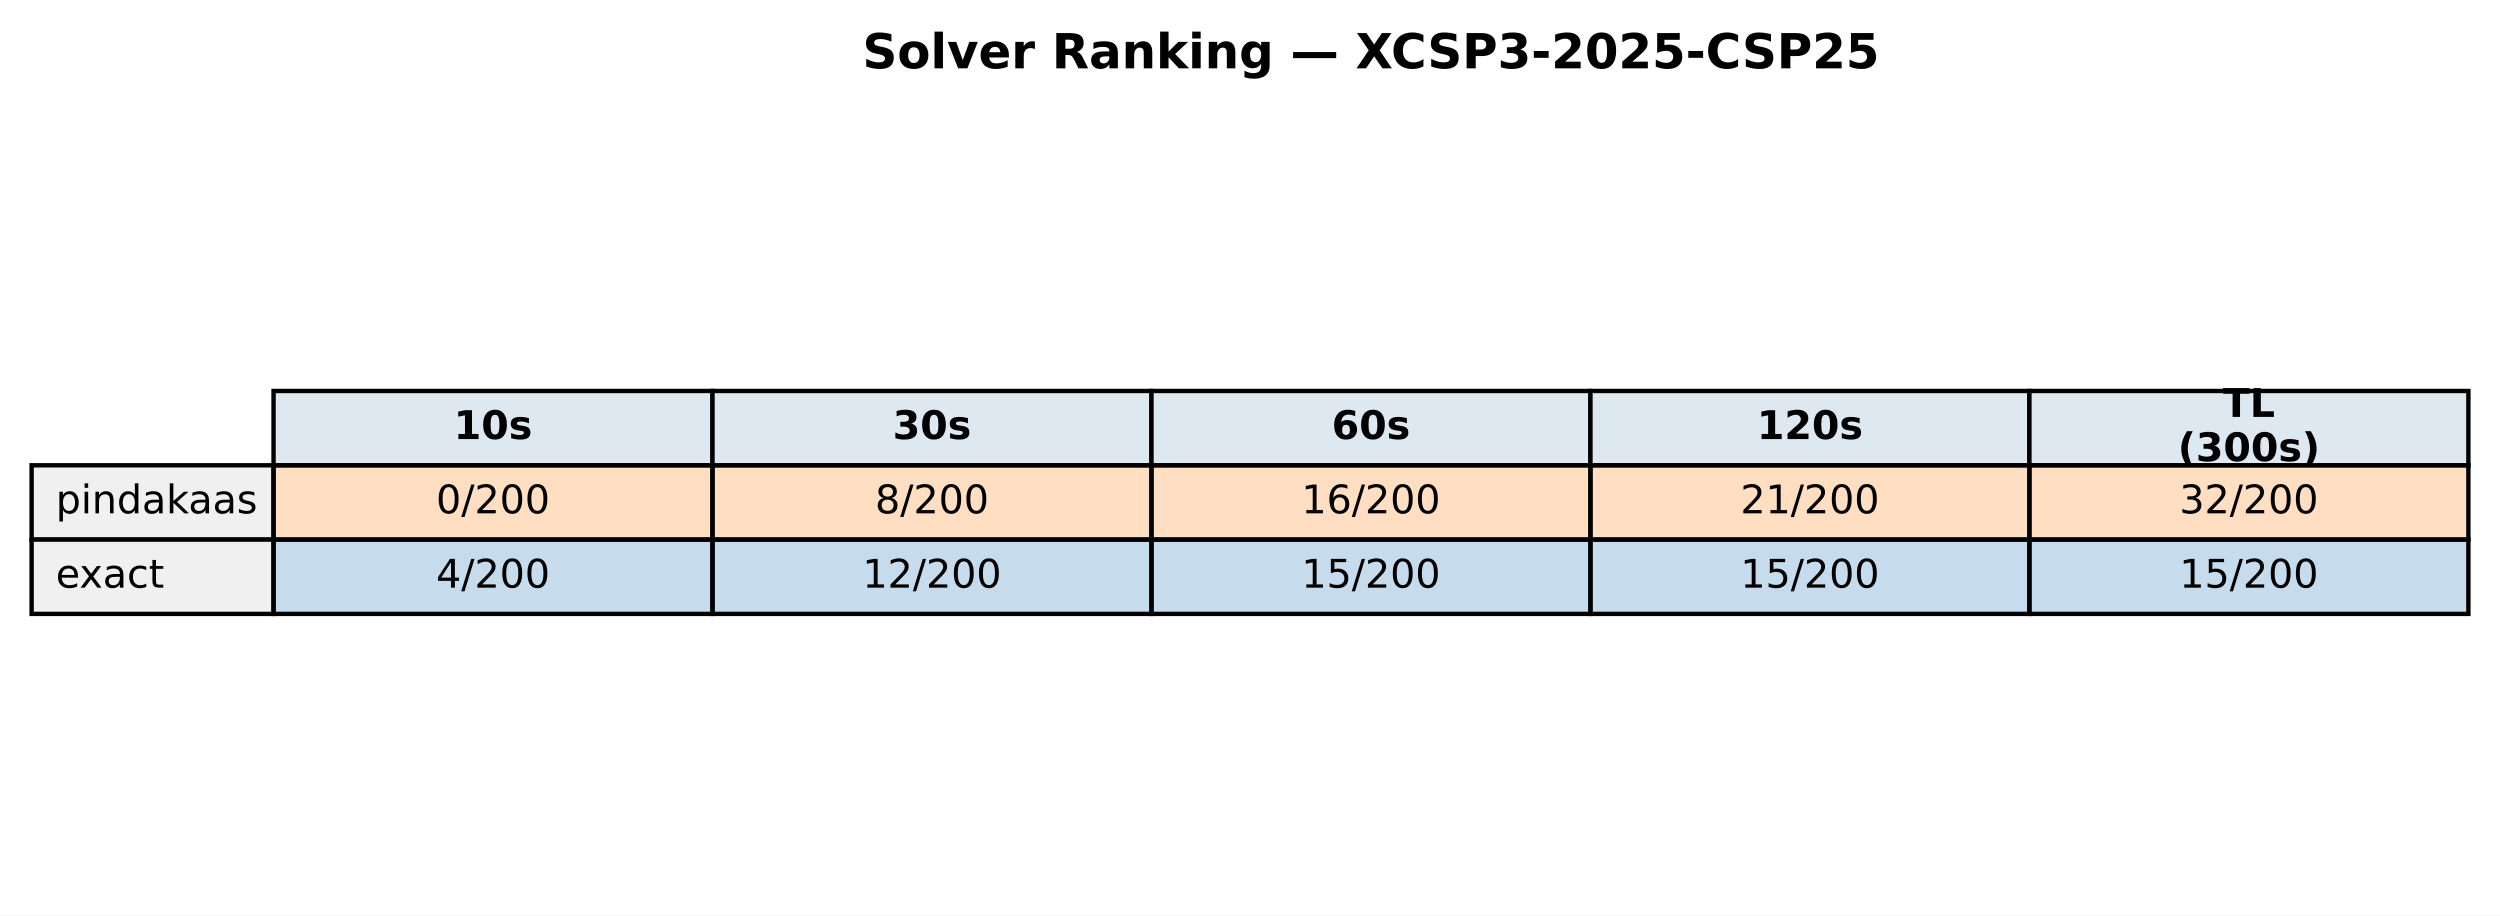
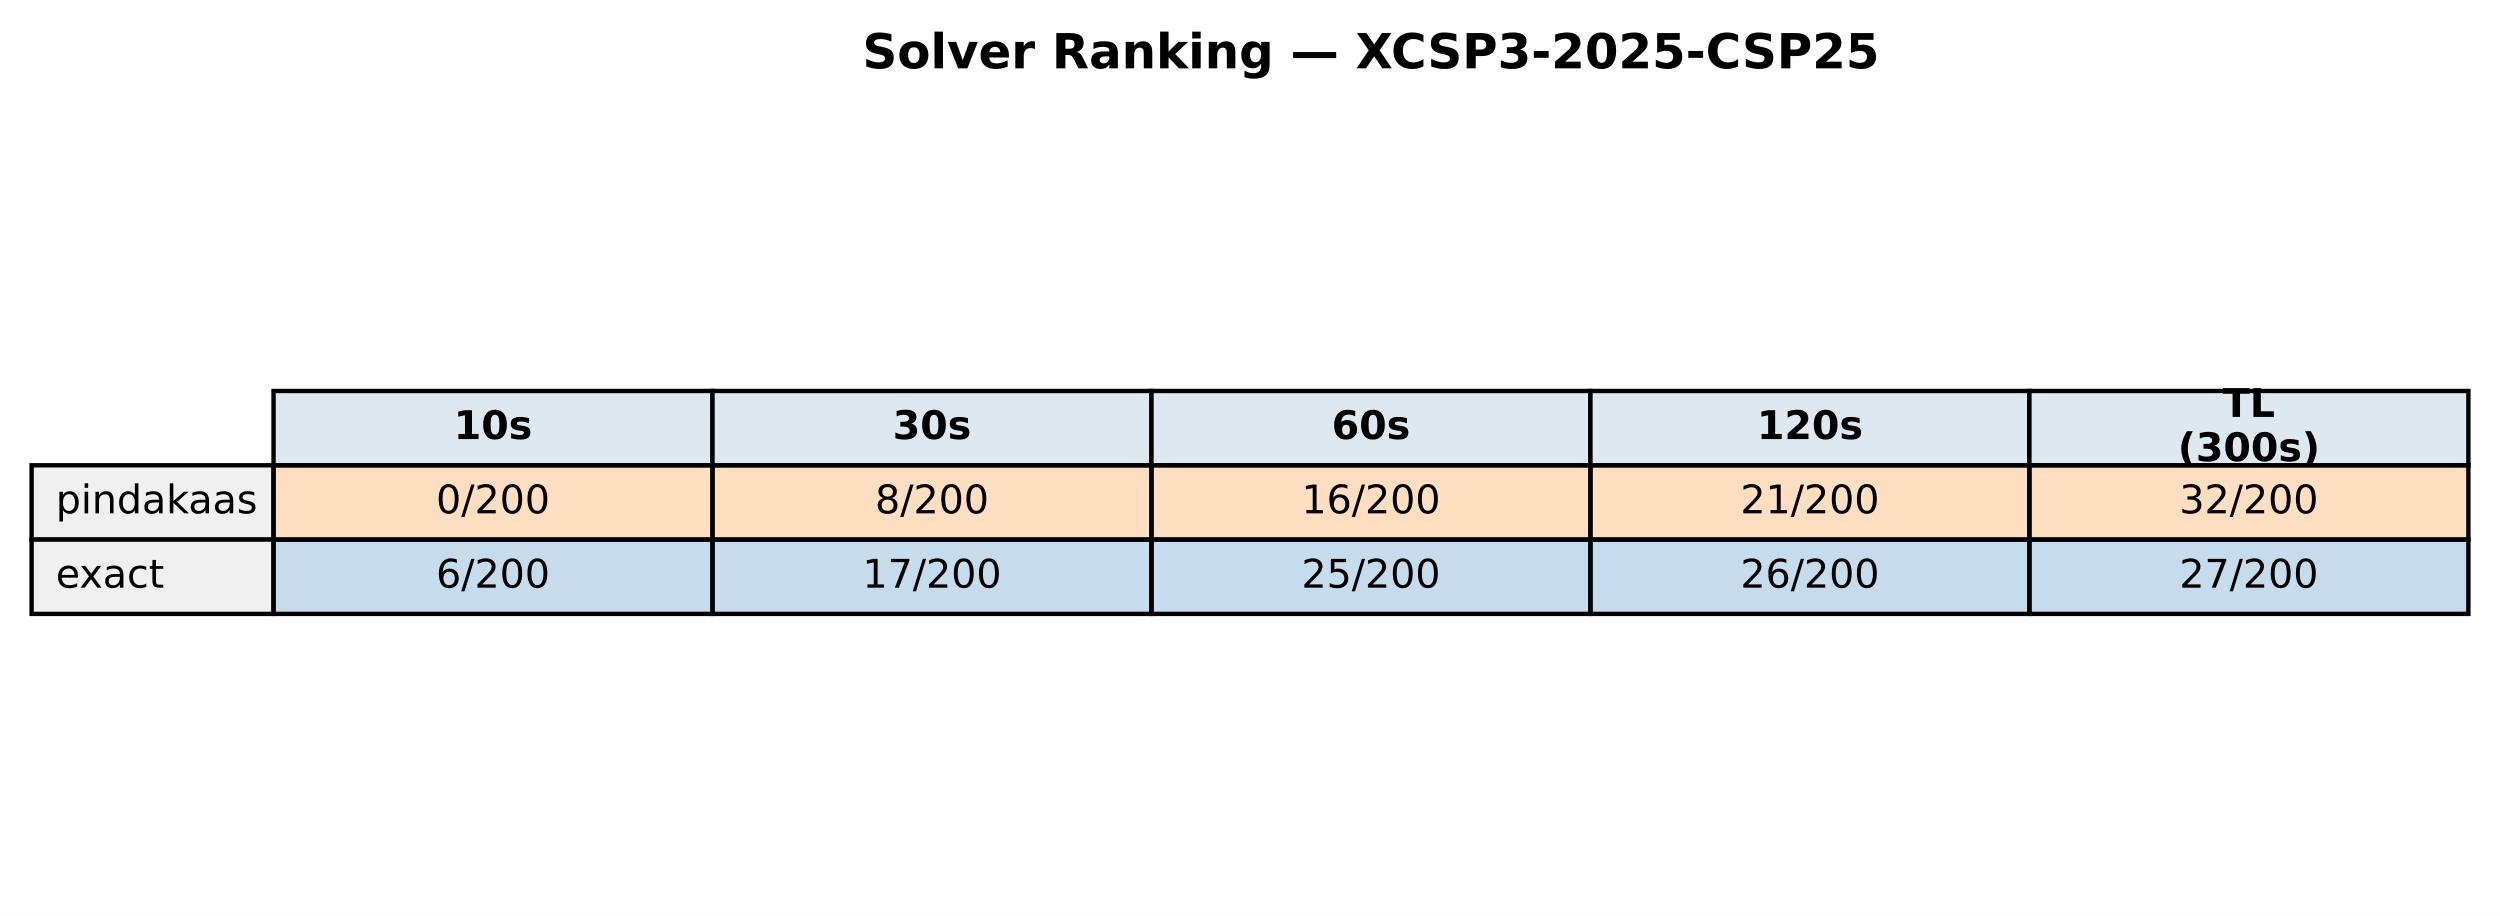
<svg xmlns="http://www.w3.org/2000/svg" xmlns:xlink="http://www.w3.org/1999/xlink" width="569.414pt" height="208.518pt" viewBox="0 0 569.414 208.518" version="1.1">
  <defs>
    <style type="text/css">*{stroke-linejoin: round; stroke-linecap: butt}</style>
  </defs>
  <g id="figure_1">
    <g id="patch_1">
      <path d="M 0 208.518  L 569.414 208.518  L 569.414 0  L 0 0  z " style="fill: #ffffff" />
    </g>
    <g id="axes_1">
      <g id="table_1">
        <g id="patch_2">
          <path d="M 62.304 105.976  L 162.286 105.976  L 162.286 89.051  L 62.304 89.051  z " style="fill: #dde8f0; stroke: #000000; stroke-linejoin: miter" />
        </g>
        <g id="text_1">
          <g transform="translate(103.3544 99.99704) scale(0.09 -0.09)">
            <defs>
              <path id="DejaVuSans-Bold-31" d="M 750 831  L 1813 831  L 1813 3847  L 722 3622  L 722 4441  L 1806 4666  L 2950 4666  L 2950 831  L 4013 831  L 4013 0  L 750 0  L 750 831  z " transform="scale(0.015625)" />
              <path id="DejaVuSans-Bold-30" d="M 2944 2338  Q 2944 3213 2780 3570  Q 2616 3928 2228 3928  Q 1841 3928 1675 3570  Q 1509 3213 1509 2338  Q 1509 1453 1675 1090  Q 1841 728 2228 728  Q 2613 728 2778 1090  Q 2944 1453 2944 2338  z M 4147 2328  Q 4147 1169 3647 539  Q 3147 -91 2228 -91  Q 1306 -91 806 539  Q 306 1169 306 2328  Q 306 3491 806 4120  Q 1306 4750 2228 4750  Q 3147 4750 3647 4120  Q 4147 3491 4147 2328  z " transform="scale(0.015625)" />
              <path id="DejaVuSans-Bold-73" d="M 3272 3391  L 3272 2541  Q 2913 2691 2578 2766  Q 2244 2841 1947 2841  Q 1628 2841 1473 2761  Q 1319 2681 1319 2516  Q 1319 2381 1436 2309  Q 1553 2238 1856 2203  L 2053 2175  Q 2913 2066 3209 1816  Q 3506 1566 3506 1031  Q 3506 472 3093 190  Q 2681 -91 1863 -91  Q 1516 -91 1145 -36  Q 775 19 384 128  L 384 978  Q 719 816 1070 734  Q 1422 653 1784 653  Q 2113 653 2278 743  Q 2444 834 2444 1013  Q 2444 1163 2330 1236  Q 2216 1309 1875 1350  L 1678 1375  Q 931 1469 631 1722  Q 331 1975 331 2491  Q 331 3047 712 3315  Q 1094 3584 1881 3584  Q 2191 3584 2531 3537  Q 2872 3491 3272 3391  z " transform="scale(0.015625)" />
            </defs>
            <use xlink:href="#DejaVuSans-Bold-31" />
            <use xlink:href="#DejaVuSans-Bold-30" transform="translate(69.58008 0)" />
            <use xlink:href="#DejaVuSans-Bold-73" transform="translate(139.1602 0)" />
          </g>
        </g>
        <g id="patch_3">
          <path d="M 162.286 105.976  L 262.268 105.976  L 262.268 89.051  L 162.286 89.051  z " style="fill: #dde8f0; stroke: #000000; stroke-linejoin: miter" />
        </g>
        <g id="text_2">
          <g transform="translate(203.3365 99.99704) scale(0.09 -0.09)">
            <defs>
              <path id="DejaVuSans-Bold-33" d="M 2981 2516  Q 3453 2394 3698 2092  Q 3944 1791 3944 1325  Q 3944 631 3412 270  Q 2881 -91 1863 -91  Q 1503 -91 1142 -33  Q 781 25 428 141  L 428 1069  Q 766 900 1098 814  Q 1431 728 1753 728  Q 2231 728 2486 893  Q 2741 1059 2741 1369  Q 2741 1688 2480 1852  Q 2219 2016 1709 2016  L 1228 2016  L 1228 2791  L 1734 2791  Q 2188 2791 2409 2933  Q 2631 3075 2631 3366  Q 2631 3634 2415 3781  Q 2200 3928 1806 3928  Q 1516 3928 1219 3862  Q 922 3797 628 3669  L 628 4550  Q 984 4650 1334 4700  Q 1684 4750 2022 4750  Q 2931 4750 3382 4451  Q 3834 4153 3834 3553  Q 3834 3144 3618 2883  Q 3403 2622 2981 2516  z " transform="scale(0.015625)" />
            </defs>
            <use xlink:href="#DejaVuSans-Bold-33" />
            <use xlink:href="#DejaVuSans-Bold-30" transform="translate(69.58008 0)" />
            <use xlink:href="#DejaVuSans-Bold-73" transform="translate(139.1602 0)" />
          </g>
        </g>
        <g id="patch_4">
          <path d="M 262.268 105.976  L 362.25 105.976  L 362.25 89.051  L 262.268 89.051  z " style="fill: #dde8f0; stroke: #000000; stroke-linejoin: miter" />
        </g>
        <g id="text_3">
          <g transform="translate(303.3186 99.99704) scale(0.09 -0.09)">
            <defs>
              <path id="DejaVuSans-Bold-36" d="M 2316 2303  Q 2000 2303 1842 2098  Q 1684 1894 1684 1484  Q 1684 1075 1842 870  Q 2000 666 2316 666  Q 2634 666 2792 870  Q 2950 1075 2950 1484  Q 2950 1894 2792 2098  Q 2634 2303 2316 2303  z M 3803 4544  L 3803 3681  Q 3506 3822 3243 3889  Q 2981 3956 2731 3956  Q 2194 3956 1894 3657  Q 1594 3359 1544 2772  Q 1750 2925 1990 3001  Q 2231 3078 2516 3078  Q 3231 3078 3670 2659  Q 4109 2241 4109 1563  Q 4109 813 3618 361  Q 3128 -91 2303 -91  Q 1394 -91 895 523  Q 397 1138 397 2266  Q 397 3422 980 4083  Q 1563 4744 2578 4744  Q 2900 4744 3203 4694  Q 3506 4644 3803 4544  z " transform="scale(0.015625)" />
            </defs>
            <use xlink:href="#DejaVuSans-Bold-36" />
            <use xlink:href="#DejaVuSans-Bold-30" transform="translate(69.58008 0)" />
            <use xlink:href="#DejaVuSans-Bold-73" transform="translate(139.1602 0)" />
          </g>
        </g>
        <g id="patch_5">
          <path d="M 362.25 105.976  L 462.232 105.976  L 462.232 89.051  L 362.25 89.051  z " style="fill: #dde8f0; stroke: #000000; stroke-linejoin: miter" />
        </g>
        <g id="text_4">
          <g transform="translate(400.1697 99.99704) scale(0.09 -0.09)">
            <defs>
              <path id="DejaVuSans-Bold-32" d="M 1844 884  L 3897 884  L 3897 0  L 506 0  L 506 884  L 2209 2388  Q 2438 2594 2547 2791  Q 2656 2988 2656 3200  Q 2656 3528 2436 3728  Q 2216 3928 1850 3928  Q 1569 3928 1234 3808  Q 900 3688 519 3450  L 519 4475  Q 925 4609 1322 4679  Q 1719 4750 2100 4750  Q 2938 4750 3402 4381  Q 3866 4013 3866 3353  Q 3866 2972 3669 2642  Q 3472 2313 2841 1759  L 1844 884  z " transform="scale(0.015625)" />
            </defs>
            <use xlink:href="#DejaVuSans-Bold-31" />
            <use xlink:href="#DejaVuSans-Bold-32" transform="translate(69.58008 0)" />
            <use xlink:href="#DejaVuSans-Bold-30" transform="translate(139.1602 0)" />
            <use xlink:href="#DejaVuSans-Bold-73" transform="translate(208.7402 0)" />
          </g>
        </g>
        <g id="patch_6">
          <path d="M 462.232 105.976  L 562.214 105.976  L 562.214 89.051  L 462.232 89.051  z " style="fill: #dde8f0; stroke: #000000; stroke-linejoin: miter" />
        </g>
        <g id="text_5">
          <g transform="translate(506.2858 94.95803) scale(0.09 -0.09)">
            <defs>
              <path id="DejaVuSans-Bold-54" d="M 31 4666  L 4331 4666  L 4331 3756  L 2784 3756  L 2784 0  L 1581 0  L 1581 3756  L 31 3756  L 31 4666  z " transform="scale(0.015625)" />
              <path id="DejaVuSans-Bold-4c" d="M 588 4666  L 1791 4666  L 1791 909  L 3903 909  L 3903 0  L 588 0  L 588 4666  z " transform="scale(0.015625)" />
            </defs>
            <use xlink:href="#DejaVuSans-Bold-54" />
            <use xlink:href="#DejaVuSans-Bold-4c" transform="translate(68.21289 0)" />
          </g>
          <g transform="translate(496.0385 105.0361) scale(0.09 -0.09)">
            <defs>
              <path id="DejaVuSans-Bold-28" d="M 2413 -844  L 1484 -844  Q 1006 -72 778 623  Q 550 1319 550 2003  Q 550 2688 779 3389  Q 1009 4091 1484 4856  L 2413 4856  Q 2013 4116 1813 3408  Q 1613 2700 1613 2009  Q 1613 1319 1811 609  Q 2009 -100 2413 -844  z " transform="scale(0.015625)" />
              <path id="DejaVuSans-Bold-29" d="M 513 -844  Q 913 -100 1113 609  Q 1313 1319 1313 2009  Q 1313 2700 1113 3408  Q 913 4116 513 4856  L 1441 4856  Q 1916 4091 2145 3389  Q 2375 2688 2375 2003  Q 2375 1319 2147 623  Q 1919 -72 1441 -844  L 513 -844  z " transform="scale(0.015625)" />
            </defs>
            <use xlink:href="#DejaVuSans-Bold-28" />
            <use xlink:href="#DejaVuSans-Bold-33" transform="translate(45.70312 0)" />
            <use xlink:href="#DejaVuSans-Bold-30" transform="translate(115.2832 0)" />
            <use xlink:href="#DejaVuSans-Bold-30" transform="translate(184.8633 0)" />
            <use xlink:href="#DejaVuSans-Bold-73" transform="translate(254.4434 0)" />
            <use xlink:href="#DejaVuSans-Bold-29" transform="translate(313.9648 0)" />
          </g>
        </g>
        <g id="patch_7">
          <path d="M 7.2 122.901  L 62.304 122.901  L 62.304 105.976  L 7.2 105.976  z " style="fill: #f0f0f0; stroke: #000000; stroke-linejoin: miter" />
        </g>
        <g id="text_6">
          <g transform="translate(12.71036 116.9217) scale(0.09 -0.09)">
            <defs>
              <path id="DejaVuSans-70" d="M 1159 525  L 1159 -1331  L 581 -1331  L 581 3500  L 1159 3500  L 1159 2969  Q 1341 3281 1617 3432  Q 1894 3584 2278 3584  Q 2916 3584 3314 3078  Q 3713 2572 3713 1747  Q 3713 922 3314 415  Q 2916 -91 2278 -91  Q 1894 -91 1617 61  Q 1341 213 1159 525  z M 3116 1747  Q 3116 2381 2855 2742  Q 2594 3103 2138 3103  Q 1681 3103 1420 2742  Q 1159 2381 1159 1747  Q 1159 1113 1420 752  Q 1681 391 2138 391  Q 2594 391 2855 752  Q 3116 1113 3116 1747  z " transform="scale(0.015625)" />
              <path id="DejaVuSans-69" d="M 603 3500  L 1178 3500  L 1178 0  L 603 0  L 603 3500  z M 603 4863  L 1178 4863  L 1178 4134  L 603 4134  L 603 4863  z " transform="scale(0.015625)" />
              <path id="DejaVuSans-6e" d="M 3513 2113  L 3513 0  L 2938 0  L 2938 2094  Q 2938 2591 2744 2837  Q 2550 3084 2163 3084  Q 1697 3084 1428 2787  Q 1159 2491 1159 1978  L 1159 0  L 581 0  L 581 3500  L 1159 3500  L 1159 2956  Q 1366 3272 1645 3428  Q 1925 3584 2291 3584  Q 2894 3584 3203 3211  Q 3513 2838 3513 2113  z " transform="scale(0.015625)" />
              <path id="DejaVuSans-64" d="M 2906 2969  L 2906 4863  L 3481 4863  L 3481 0  L 2906 0  L 2906 525  Q 2725 213 2448 61  Q 2172 -91 1784 -91  Q 1150 -91 751 415  Q 353 922 353 1747  Q 353 2572 751 3078  Q 1150 3584 1784 3584  Q 2172 3584 2448 3432  Q 2725 3281 2906 2969  z M 947 1747  Q 947 1113 1208 752  Q 1469 391 1925 391  Q 2381 391 2643 752  Q 2906 1113 2906 1747  Q 2906 2381 2643 2742  Q 2381 3103 1925 3103  Q 1469 3103 1208 2742  Q 947 2381 947 1747  z " transform="scale(0.015625)" />
              <path id="DejaVuSans-61" d="M 2194 1759  Q 1497 1759 1228 1600  Q 959 1441 959 1056  Q 959 750 1161 570  Q 1363 391 1709 391  Q 2188 391 2477 730  Q 2766 1069 2766 1631  L 2766 1759  L 2194 1759  z M 3341 1997  L 3341 0  L 2766 0  L 2766 531  Q 2569 213 2275 61  Q 1981 -91 1556 -91  Q 1019 -91 701 211  Q 384 513 384 1019  Q 384 1609 779 1909  Q 1175 2209 1959 2209  L 2766 2209  L 2766 2266  Q 2766 2663 2505 2880  Q 2244 3097 1772 3097  Q 1472 3097 1187 3025  Q 903 2953 641 2809  L 641 3341  Q 956 3463 1253 3523  Q 1550 3584 1831 3584  Q 2591 3584 2966 3190  Q 3341 2797 3341 1997  z " transform="scale(0.015625)" />
              <path id="DejaVuSans-6b" d="M 581 4863  L 1159 4863  L 1159 1991  L 2875 3500  L 3609 3500  L 1753 1863  L 3688 0  L 2938 0  L 1159 1709  L 1159 0  L 581 0  L 581 4863  z " transform="scale(0.015625)" />
              <path id="DejaVuSans-73" d="M 2834 3397  L 2834 2853  Q 2591 2978 2328 3040  Q 2066 3103 1784 3103  Q 1356 3103 1142 2972  Q 928 2841 928 2578  Q 928 2378 1081 2264  Q 1234 2150 1697 2047  L 1894 2003  Q 2506 1872 2764 1633  Q 3022 1394 3022 966  Q 3022 478 2636 193  Q 2250 -91 1575 -91  Q 1294 -91 989 -36  Q 684 19 347 128  L 347 722  Q 666 556 975 473  Q 1284 391 1588 391  Q 1994 391 2212 530  Q 2431 669 2431 922  Q 2431 1156 2273 1281  Q 2116 1406 1581 1522  L 1381 1569  Q 847 1681 609 1914  Q 372 2147 372 2553  Q 372 3047 722 3315  Q 1072 3584 1716 3584  Q 2034 3584 2315 3537  Q 2597 3491 2834 3397  z " transform="scale(0.015625)" />
            </defs>
            <use xlink:href="#DejaVuSans-70" />
            <use xlink:href="#DejaVuSans-69" transform="translate(63.47656 0)" />
            <use xlink:href="#DejaVuSans-6e" transform="translate(91.25977 0)" />
            <use xlink:href="#DejaVuSans-64" transform="translate(154.6387 0)" />
            <use xlink:href="#DejaVuSans-61" transform="translate(218.1152 0)" />
            <use xlink:href="#DejaVuSans-6b" transform="translate(279.3945 0)" />
            <use xlink:href="#DejaVuSans-61" transform="translate(335.5547 0)" />
            <use xlink:href="#DejaVuSans-61" transform="translate(396.834 0)" />
            <use xlink:href="#DejaVuSans-73" transform="translate(458.1133 0)" />
          </g>
        </g>
        <g id="patch_8">
          <path d="M 62.304 122.901  L 162.286 122.901  L 162.286 105.976  L 62.304 105.976  z " style="fill: #ff7f0e; fill-opacity: 0.25; stroke: #000000; stroke-linejoin: miter" />
        </g>
        <g id="text_7">
          <g transform="translate(99.32623 116.9217) scale(0.09 -0.09)">
            <defs>
              <path id="DejaVuSans-30" d="M 2034 4250  Q 1547 4250 1301 3770  Q 1056 3291 1056 2328  Q 1056 1369 1301 889  Q 1547 409 2034 409  Q 2525 409 2770 889  Q 3016 1369 3016 2328  Q 3016 3291 2770 3770  Q 2525 4250 2034 4250  z M 2034 4750  Q 2819 4750 3233 4129  Q 3647 3509 3647 2328  Q 3647 1150 3233 529  Q 2819 -91 2034 -91  Q 1250 -91 836 529  Q 422 1150 422 2328  Q 422 3509 836 4129  Q 1250 4750 2034 4750  z " transform="scale(0.015625)" />
              <path id="DejaVuSans-2f" d="M 1625 4666  L 2156 4666  L 531 -594  L 0 -594  L 1625 4666  z " transform="scale(0.015625)" />
              <path id="DejaVuSans-32" d="M 1228 531  L 3431 531  L 3431 0  L 469 0  L 469 531  Q 828 903 1448 1529  Q 2069 2156 2228 2338  Q 2531 2678 2651 2914  Q 2772 3150 2772 3378  Q 2772 3750 2511 3984  Q 2250 4219 1831 4219  Q 1534 4219 1204 4116  Q 875 4013 500 3803  L 500 4441  Q 881 4594 1212 4672  Q 1544 4750 1819 4750  Q 2544 4750 2975 4387  Q 3406 4025 3406 3419  Q 3406 3131 3298 2873  Q 3191 2616 2906 2266  Q 2828 2175 2409 1742  Q 1991 1309 1228 531  z " transform="scale(0.015625)" />
            </defs>
            <use xlink:href="#DejaVuSans-30" />
            <use xlink:href="#DejaVuSans-2f" transform="translate(63.62305 0)" />
            <use xlink:href="#DejaVuSans-32" transform="translate(97.31445 0)" />
            <use xlink:href="#DejaVuSans-30" transform="translate(160.9375 0)" />
            <use xlink:href="#DejaVuSans-30" transform="translate(224.5605 0)" />
          </g>
        </g>
        <g id="patch_9">
          <path d="M 162.286 122.901  L 262.268 122.901  L 262.268 105.976  L 162.286 105.976  z " style="fill: #ff7f0e; fill-opacity: 0.25; stroke: #000000; stroke-linejoin: miter" />
        </g>
        <g id="text_8">
          <g transform="translate(199.3083 116.9217) scale(0.09 -0.09)">
            <defs>
              <path id="DejaVuSans-38" d="M 2034 2216  Q 1584 2216 1326 1975  Q 1069 1734 1069 1313  Q 1069 891 1326 650  Q 1584 409 2034 409  Q 2484 409 2743 651  Q 3003 894 3003 1313  Q 3003 1734 2745 1975  Q 2488 2216 2034 2216  z M 1403 2484  Q 997 2584 770 2862  Q 544 3141 544 3541  Q 544 4100 942 4425  Q 1341 4750 2034 4750  Q 2731 4750 3128 4425  Q 3525 4100 3525 3541  Q 3525 3141 3298 2862  Q 3072 2584 2669 2484  Q 3125 2378 3379 2068  Q 3634 1759 3634 1313  Q 3634 634 3220 271  Q 2806 -91 2034 -91  Q 1263 -91 848 271  Q 434 634 434 1313  Q 434 1759 690 2068  Q 947 2378 1403 2484  z M 1172 3481  Q 1172 3119 1398 2916  Q 1625 2713 2034 2713  Q 2441 2713 2670 2916  Q 2900 3119 2900 3481  Q 2900 3844 2670 4047  Q 2441 4250 2034 4250  Q 1625 4250 1398 4047  Q 1172 3844 1172 3481  z " transform="scale(0.015625)" />
            </defs>
            <use xlink:href="#DejaVuSans-38" />
            <use xlink:href="#DejaVuSans-2f" transform="translate(63.62305 0)" />
            <use xlink:href="#DejaVuSans-32" transform="translate(97.31445 0)" />
            <use xlink:href="#DejaVuSans-30" transform="translate(160.9375 0)" />
            <use xlink:href="#DejaVuSans-30" transform="translate(224.5605 0)" />
          </g>
        </g>
        <g id="patch_10">
          <path d="M 262.268 122.901  L 362.25 122.901  L 362.25 105.976  L 262.268 105.976  z " style="fill: #ff7f0e; fill-opacity: 0.25; stroke: #000000; stroke-linejoin: miter" />
        </g>
        <g id="text_9">
          <g transform="translate(296.4273 116.9217) scale(0.09 -0.09)">
            <defs>
              <path id="DejaVuSans-31" d="M 794 531  L 1825 531  L 1825 4091  L 703 3866  L 703 4441  L 1819 4666  L 2450 4666  L 2450 531  L 3481 531  L 3481 0  L 794 0  L 794 531  z " transform="scale(0.015625)" />
              <path id="DejaVuSans-36" d="M 2113 2584  Q 1688 2584 1439 2293  Q 1191 2003 1191 1497  Q 1191 994 1439 701  Q 1688 409 2113 409  Q 2538 409 2786 701  Q 3034 994 3034 1497  Q 3034 2003 2786 2293  Q 2538 2584 2113 2584  z M 3366 4563  L 3366 3988  Q 3128 4100 2886 4159  Q 2644 4219 2406 4219  Q 1781 4219 1451 3797  Q 1122 3375 1075 2522  Q 1259 2794 1537 2939  Q 1816 3084 2150 3084  Q 2853 3084 3261 2657  Q 3669 2231 3669 1497  Q 3669 778 3244 343  Q 2819 -91 2113 -91  Q 1303 -91 875 529  Q 447 1150 447 2328  Q 447 3434 972 4092  Q 1497 4750 2381 4750  Q 2619 4750 2861 4703  Q 3103 4656 3366 4563  z " transform="scale(0.015625)" />
            </defs>
            <use xlink:href="#DejaVuSans-31" />
            <use xlink:href="#DejaVuSans-36" transform="translate(63.62305 0)" />
            <use xlink:href="#DejaVuSans-2f" transform="translate(127.2461 0)" />
            <use xlink:href="#DejaVuSans-32" transform="translate(160.9375 0)" />
            <use xlink:href="#DejaVuSans-30" transform="translate(224.5605 0)" />
            <use xlink:href="#DejaVuSans-30" transform="translate(288.1836 0)" />
          </g>
        </g>
        <g id="patch_11">
          <path d="M 362.25 122.901  L 462.232 122.901  L 462.232 105.976  L 362.25 105.976  z " style="fill: #ff7f0e; fill-opacity: 0.25; stroke: #000000; stroke-linejoin: miter" />
        </g>
        <g id="text_10">
          <g transform="translate(396.4093 116.9217) scale(0.09 -0.09)">
            <use xlink:href="#DejaVuSans-32" />
            <use xlink:href="#DejaVuSans-31" transform="translate(63.62305 0)" />
            <use xlink:href="#DejaVuSans-2f" transform="translate(127.2461 0)" />
            <use xlink:href="#DejaVuSans-32" transform="translate(160.9375 0)" />
            <use xlink:href="#DejaVuSans-30" transform="translate(224.5605 0)" />
            <use xlink:href="#DejaVuSans-30" transform="translate(288.1836 0)" />
          </g>
        </g>
        <g id="patch_12">
          <path d="M 462.232 122.901  L 562.214 122.901  L 562.214 105.976  L 462.232 105.976  z " style="fill: #ff7f0e; fill-opacity: 0.25; stroke: #000000; stroke-linejoin: miter" />
        </g>
        <g id="text_11">
          <g transform="translate(496.3914 116.9217) scale(0.09 -0.09)">
            <defs>
              <path id="DejaVuSans-33" d="M 2597 2516  Q 3050 2419 3304 2112  Q 3559 1806 3559 1356  Q 3559 666 3084 287  Q 2609 -91 1734 -91  Q 1441 -91 1130 -33  Q 819 25 488 141  L 488 750  Q 750 597 1062 519  Q 1375 441 1716 441  Q 2309 441 2620 675  Q 2931 909 2931 1356  Q 2931 1769 2642 2001  Q 2353 2234 1838 2234  L 1294 2234  L 1294 2753  L 1863 2753  Q 2328 2753 2575 2939  Q 2822 3125 2822 3475  Q 2822 3834 2567 4026  Q 2313 4219 1838 4219  Q 1578 4219 1281 4162  Q 984 4106 628 3988  L 628 4550  Q 988 4650 1302 4700  Q 1616 4750 1894 4750  Q 2613 4750 3031 4423  Q 3450 4097 3450 3541  Q 3450 3153 3228 2886  Q 3006 2619 2597 2516  z " transform="scale(0.015625)" />
            </defs>
            <use xlink:href="#DejaVuSans-33" />
            <use xlink:href="#DejaVuSans-32" transform="translate(63.62305 0)" />
            <use xlink:href="#DejaVuSans-2f" transform="translate(127.2461 0)" />
            <use xlink:href="#DejaVuSans-32" transform="translate(160.9375 0)" />
            <use xlink:href="#DejaVuSans-30" transform="translate(224.5605 0)" />
            <use xlink:href="#DejaVuSans-30" transform="translate(288.1836 0)" />
          </g>
        </g>
        <g id="patch_13">
          <path d="M 7.2 139.825  L 62.304 139.825  L 62.304 122.901  L 7.2 122.901  z " style="fill: #f0f0f0; stroke: #000000; stroke-linejoin: miter" />
        </g>
        <g id="text_12">
          <g transform="translate(12.71036 133.8464) scale(0.09 -0.09)">
            <defs>
              <path id="DejaVuSans-65" d="M 3597 1894  L 3597 1613  L 953 1613  Q 991 1019 1311 708  Q 1631 397 2203 397  Q 2534 397 2845 478  Q 3156 559 3463 722  L 3463 178  Q 3153 47 2828 -22  Q 2503 -91 2169 -91  Q 1331 -91 842 396  Q 353 884 353 1716  Q 353 2575 817 3079  Q 1281 3584 2069 3584  Q 2775 3584 3186 3129  Q 3597 2675 3597 1894  z M 3022 2063  Q 3016 2534 2758 2815  Q 2500 3097 2075 3097  Q 1594 3097 1305 2825  Q 1016 2553 972 2059  L 3022 2063  z " transform="scale(0.015625)" />
              <path id="DejaVuSans-78" d="M 3513 3500  L 2247 1797  L 3578 0  L 2900 0  L 1881 1375  L 863 0  L 184 0  L 1544 1831  L 300 3500  L 978 3500  L 1906 2253  L 2834 3500  L 3513 3500  z " transform="scale(0.015625)" />
              <path id="DejaVuSans-63" d="M 3122 3366  L 3122 2828  Q 2878 2963 2633 3030  Q 2388 3097 2138 3097  Q 1578 3097 1268 2742  Q 959 2388 959 1747  Q 959 1106 1268 751  Q 1578 397 2138 397  Q 2388 397 2633 464  Q 2878 531 3122 666  L 3122 134  Q 2881 22 2623 -34  Q 2366 -91 2075 -91  Q 1284 -91 818 406  Q 353 903 353 1747  Q 353 2603 823 3093  Q 1294 3584 2113 3584  Q 2378 3584 2631 3529  Q 2884 3475 3122 3366  z " transform="scale(0.015625)" />
              <path id="DejaVuSans-74" d="M 1172 4494  L 1172 3500  L 2356 3500  L 2356 3053  L 1172 3053  L 1172 1153  Q 1172 725 1289 603  Q 1406 481 1766 481  L 2356 481  L 2356 0  L 1766 0  Q 1100 0 847 248  Q 594 497 594 1153  L 594 3053  L 172 3053  L 172 3500  L 594 3500  L 594 4494  L 1172 4494  z " transform="scale(0.015625)" />
            </defs>
            <use xlink:href="#DejaVuSans-65" />
            <use xlink:href="#DejaVuSans-78" transform="translate(59.77344 0)" />
            <use xlink:href="#DejaVuSans-61" transform="translate(118.9531 0)" />
            <use xlink:href="#DejaVuSans-63" transform="translate(180.2324 0)" />
            <use xlink:href="#DejaVuSans-74" transform="translate(235.2129 0)" />
          </g>
        </g>
        <g id="patch_14">
          <path d="M 62.304 139.825  L 162.286 139.825  L 162.286 122.901  L 62.304 122.901  z " style="fill: #1f77b4; fill-opacity: 0.25; stroke: #000000; stroke-linejoin: miter" />
        </g>
        <g id="text_13">
          <g transform="translate(99.32623 133.8464) scale(0.09 -0.09)">
-             <defs>
-               <path id="DejaVuSans-34" d="M 2419 4116  L 825 1625  L 2419 1625  L 2419 4116  z M 2253 4666  L 3047 4666  L 3047 1625  L 3713 1625  L 3713 1100  L 3047 1100  L 3047 0  L 2419 0  L 2419 1100  L 313 1100  L 313 1709  L 2253 4666  z " transform="scale(0.015625)" />
-             </defs>
-             <use xlink:href="#DejaVuSans-34" />
+             <use xlink:href="#DejaVuSans-36" />
            <use xlink:href="#DejaVuSans-2f" transform="translate(63.62305 0)" />
            <use xlink:href="#DejaVuSans-32" transform="translate(97.31445 0)" />
            <use xlink:href="#DejaVuSans-30" transform="translate(160.9375 0)" />
            <use xlink:href="#DejaVuSans-30" transform="translate(224.5605 0)" />
          </g>
        </g>
        <g id="patch_15">
          <path d="M 162.286 139.825  L 262.268 139.825  L 262.268 122.901  L 162.286 122.901  z " style="fill: #1f77b4; fill-opacity: 0.25; stroke: #000000; stroke-linejoin: miter" />
        </g>
        <g id="text_14">
          <g transform="translate(196.4452 133.8464) scale(0.09 -0.09)">
+             <defs>
+               <path id="DejaVuSans-37" d="M 525 4666  L 3525 4666  L 3525 4397  L 1831 0  L 1172 0  L 2766 4134  L 525 4134  L 525 4666  z " transform="scale(0.015625)" />
+             </defs>
            <use xlink:href="#DejaVuSans-31" />
-             <use xlink:href="#DejaVuSans-32" transform="translate(63.62305 0)" />
+             <use xlink:href="#DejaVuSans-37" transform="translate(63.62305 0)" />
            <use xlink:href="#DejaVuSans-2f" transform="translate(127.2461 0)" />
            <use xlink:href="#DejaVuSans-32" transform="translate(160.9375 0)" />
            <use xlink:href="#DejaVuSans-30" transform="translate(224.5605 0)" />
            <use xlink:href="#DejaVuSans-30" transform="translate(288.1836 0)" />
          </g>
        </g>
        <g id="patch_16">
          <path d="M 262.268 139.825  L 362.25 139.825  L 362.25 122.901  L 262.268 122.901  z " style="fill: #1f77b4; fill-opacity: 0.25; stroke: #000000; stroke-linejoin: miter" />
        </g>
        <g id="text_15">
          <g transform="translate(296.4273 133.8464) scale(0.09 -0.09)">
            <defs>
              <path id="DejaVuSans-35" d="M 691 4666  L 3169 4666  L 3169 4134  L 1269 4134  L 1269 2991  Q 1406 3038 1543 3061  Q 1681 3084 1819 3084  Q 2600 3084 3056 2656  Q 3513 2228 3513 1497  Q 3513 744 3044 326  Q 2575 -91 1722 -91  Q 1428 -91 1123 -41  Q 819 9 494 109  L 494 744  Q 775 591 1075 516  Q 1375 441 1709 441  Q 2250 441 2565 725  Q 2881 1009 2881 1497  Q 2881 1984 2565 2268  Q 2250 2553 1709 2553  Q 1456 2553 1204 2497  Q 953 2441 691 2322  L 691 4666  z " transform="scale(0.015625)" />
            </defs>
-             <use xlink:href="#DejaVuSans-31" />
+             <use xlink:href="#DejaVuSans-32" />
            <use xlink:href="#DejaVuSans-35" transform="translate(63.62305 0)" />
            <use xlink:href="#DejaVuSans-2f" transform="translate(127.2461 0)" />
            <use xlink:href="#DejaVuSans-32" transform="translate(160.9375 0)" />
            <use xlink:href="#DejaVuSans-30" transform="translate(224.5605 0)" />
            <use xlink:href="#DejaVuSans-30" transform="translate(288.1836 0)" />
          </g>
        </g>
        <g id="patch_17">
          <path d="M 362.25 139.825  L 462.232 139.825  L 462.232 122.901  L 362.25 122.901  z " style="fill: #1f77b4; fill-opacity: 0.25; stroke: #000000; stroke-linejoin: miter" />
        </g>
        <g id="text_16">
          <g transform="translate(396.4093 133.8464) scale(0.09 -0.09)">
-             <use xlink:href="#DejaVuSans-31" />
-             <use xlink:href="#DejaVuSans-35" transform="translate(63.62305 0)" />
+             <use xlink:href="#DejaVuSans-32" />
+             <use xlink:href="#DejaVuSans-36" transform="translate(63.62305 0)" />
            <use xlink:href="#DejaVuSans-2f" transform="translate(127.2461 0)" />
            <use xlink:href="#DejaVuSans-32" transform="translate(160.9375 0)" />
            <use xlink:href="#DejaVuSans-30" transform="translate(224.5605 0)" />
            <use xlink:href="#DejaVuSans-30" transform="translate(288.1836 0)" />
          </g>
        </g>
        <g id="patch_18">
          <path d="M 462.232 139.825  L 562.214 139.825  L 562.214 122.901  L 462.232 122.901  z " style="fill: #1f77b4; fill-opacity: 0.25; stroke: #000000; stroke-linejoin: miter" />
        </g>
        <g id="text_17">
          <g transform="translate(496.3914 133.8464) scale(0.09 -0.09)">
-             <use xlink:href="#DejaVuSans-31" />
-             <use xlink:href="#DejaVuSans-35" transform="translate(63.62305 0)" />
+             <use xlink:href="#DejaVuSans-32" />
+             <use xlink:href="#DejaVuSans-37" transform="translate(63.62305 0)" />
            <use xlink:href="#DejaVuSans-2f" transform="translate(127.2461 0)" />
            <use xlink:href="#DejaVuSans-32" transform="translate(160.9375 0)" />
            <use xlink:href="#DejaVuSans-30" transform="translate(224.5605 0)" />
            <use xlink:href="#DejaVuSans-30" transform="translate(288.1836 0)" />
          </g>
        </g>
      </g>
      <g id="text_18">
        <g transform="translate(196.4477 15.55828) scale(0.11 -0.11)">
          <defs>
            <path id="DejaVuSans-Bold-53" d="M 3834 4519  L 3834 3531  Q 3450 3703 3084 3790  Q 2719 3878 2394 3878  Q 1963 3878 1756 3759  Q 1550 3641 1550 3391  Q 1550 3203 1689 3098  Q 1828 2994 2194 2919  L 2706 2816  Q 3484 2659 3812 2340  Q 4141 2022 4141 1434  Q 4141 663 3683 286  Q 3225 -91 2284 -91  Q 1841 -91 1394 -6  Q 947 78 500 244  L 500 1259  Q 947 1022 1364 901  Q 1781 781 2169 781  Q 2563 781 2772 912  Q 2981 1044 2981 1288  Q 2981 1506 2839 1625  Q 2697 1744 2272 1838  L 1806 1941  Q 1106 2091 782 2419  Q 459 2747 459 3303  Q 459 4000 909 4375  Q 1359 4750 2203 4750  Q 2588 4750 2994 4692  Q 3400 4634 3834 4519  z " transform="scale(0.015625)" />
            <path id="DejaVuSans-Bold-6f" d="M 2203 2784  Q 1831 2784 1636 2517  Q 1441 2250 1441 1747  Q 1441 1244 1636 976  Q 1831 709 2203 709  Q 2569 709 2762 976  Q 2956 1244 2956 1747  Q 2956 2250 2762 2517  Q 2569 2784 2203 2784  z M 2203 3584  Q 3106 3584 3614 3096  Q 4122 2609 4122 1747  Q 4122 884 3614 396  Q 3106 -91 2203 -91  Q 1297 -91 786 396  Q 275 884 275 1747  Q 275 2609 786 3096  Q 1297 3584 2203 3584  z " transform="scale(0.015625)" />
            <path id="DejaVuSans-Bold-6c" d="M 538 4863  L 1656 4863  L 1656 0  L 538 0  L 538 4863  z " transform="scale(0.015625)" />
            <path id="DejaVuSans-Bold-76" d="M 97 3500  L 1216 3500  L 2088 1081  L 2956 3500  L 4078 3500  L 2700 0  L 1472 0  L 97 3500  z " transform="scale(0.015625)" />
            <path id="DejaVuSans-Bold-65" d="M 4031 1759  L 4031 1441  L 1416 1441  Q 1456 1047 1700 850  Q 1944 653 2381 653  Q 2734 653 3104 758  Q 3475 863 3866 1075  L 3866 213  Q 3469 63 3072 -14  Q 2675 -91 2278 -91  Q 1328 -91 801 392  Q 275 875 275 1747  Q 275 2603 792 3093  Q 1309 3584 2216 3584  Q 3041 3584 3536 3087  Q 4031 2591 4031 1759  z M 2881 2131  Q 2881 2450 2695 2645  Q 2509 2841 2209 2841  Q 1884 2841 1681 2658  Q 1478 2475 1428 2131  L 2881 2131  z " transform="scale(0.015625)" />
            <path id="DejaVuSans-Bold-72" d="M 3138 2547  Q 2991 2616 2845 2648  Q 2700 2681 2553 2681  Q 2122 2681 1889 2404  Q 1656 2128 1656 1613  L 1656 0  L 538 0  L 538 3500  L 1656 3500  L 1656 2925  Q 1872 3269 2151 3426  Q 2431 3584 2822 3584  Q 2878 3584 2943 3579  Q 3009 3575 3134 3559  L 3138 2547  z " transform="scale(0.015625)" />
            <path id="DejaVuSans-Bold-20" transform="scale(0.015625)" />
            <path id="DejaVuSans-Bold-52" d="M 2297 2597  Q 2675 2597 2839 2737  Q 3003 2878 3003 3200  Q 3003 3519 2839 3656  Q 2675 3794 2297 3794  L 1791 3794  L 1791 2597  L 2297 2597  z M 1791 1766  L 1791 0  L 588 0  L 588 4666  L 2425 4666  Q 3347 4666 3776 4356  Q 4206 4047 4206 3378  Q 4206 2916 3982 2619  Q 3759 2322 3309 2181  Q 3556 2125 3751 1926  Q 3947 1728 4147 1325  L 4800 0  L 3519 0  L 2950 1159  Q 2778 1509 2601 1637  Q 2425 1766 2131 1766  L 1791 1766  z " transform="scale(0.015625)" />
            <path id="DejaVuSans-Bold-61" d="M 2106 1575  Q 1756 1575 1579 1456  Q 1403 1338 1403 1106  Q 1403 894 1545 773  Q 1688 653 1941 653  Q 2256 653 2472 879  Q 2688 1106 2688 1447  L 2688 1575  L 2106 1575  z M 3816 1997  L 3816 0  L 2688 0  L 2688 519  Q 2463 200 2181 54  Q 1900 -91 1497 -91  Q 953 -91 614 226  Q 275 544 275 1050  Q 275 1666 698 1953  Q 1122 2241 2028 2241  L 2688 2241  L 2688 2328  Q 2688 2594 2478 2717  Q 2269 2841 1825 2841  Q 1466 2841 1156 2769  Q 847 2697 581 2553  L 581 3406  Q 941 3494 1303 3539  Q 1666 3584 2028 3584  Q 2975 3584 3395 3211  Q 3816 2838 3816 1997  z " transform="scale(0.015625)" />
            <path id="DejaVuSans-Bold-6e" d="M 4056 2131  L 4056 0  L 2931 0  L 2931 347  L 2931 1631  Q 2931 2084 2911 2256  Q 2891 2428 2841 2509  Q 2775 2619 2662 2680  Q 2550 2741 2406 2741  Q 2056 2741 1856 2470  Q 1656 2200 1656 1722  L 1656 0  L 538 0  L 538 3500  L 1656 3500  L 1656 2988  Q 1909 3294 2193 3439  Q 2478 3584 2822 3584  Q 3428 3584 3742 3212  Q 4056 2841 4056 2131  z " transform="scale(0.015625)" />
            <path id="DejaVuSans-Bold-6b" d="M 538 4863  L 1656 4863  L 1656 2216  L 2944 3500  L 4244 3500  L 2534 1894  L 4378 0  L 3022 0  L 1656 1459  L 1656 0  L 538 0  L 538 4863  z " transform="scale(0.015625)" />
            <path id="DejaVuSans-Bold-69" d="M 538 3500  L 1656 3500  L 1656 0  L 538 0  L 538 3500  z M 538 4863  L 1656 4863  L 1656 3950  L 538 3950  L 538 4863  z " transform="scale(0.015625)" />
            <path id="DejaVuSans-Bold-67" d="M 2919 594  Q 2688 288 2409 144  Q 2131 0 1766 0  Q 1125 0 706 504  Q 288 1009 288 1791  Q 288 2575 706 3076  Q 1125 3578 1766 3578  Q 2131 3578 2409 3434  Q 2688 3291 2919 2981  L 2919 3500  L 4044 3500  L 4044 353  Q 4044 -491 3511 -936  Q 2978 -1381 1966 -1381  Q 1638 -1381 1331 -1331  Q 1025 -1281 716 -1178  L 716 -306  Q 1009 -475 1290 -558  Q 1572 -641 1856 -641  Q 2406 -641 2662 -400  Q 2919 -159 2919 353  L 2919 594  z M 2181 2772  Q 1834 2772 1640 2515  Q 1447 2259 1447 1791  Q 1447 1309 1634 1061  Q 1822 813 2181 813  Q 2531 813 2725 1069  Q 2919 1325 2919 1791  Q 2919 2259 2725 2515  Q 2531 2772 2181 2772  z " transform="scale(0.015625)" />
            <path id="DejaVuSans-Bold-2014" d="M 344 2156  L 6056 2156  L 6056 1350  L 344 1350  L 344 2156  z " transform="scale(0.015625)" />
            <path id="DejaVuSans-Bold-58" d="M 3188 2381  L 4806 0  L 3553 0  L 2463 1594  L 1381 0  L 122 0  L 1741 2381  L 184 4666  L 1441 4666  L 2463 3163  L 3481 4666  L 4744 4666  L 3188 2381  z " transform="scale(0.015625)" />
            <path id="DejaVuSans-Bold-43" d="M 4288 256  Q 3956 84 3597 -3  Q 3238 -91 2847 -91  Q 1681 -91 1000 561  Q 319 1213 319 2328  Q 319 3447 1000 4098  Q 1681 4750 2847 4750  Q 3238 4750 3597 4662  Q 3956 4575 4288 4403  L 4288 3438  Q 3953 3666 3628 3772  Q 3303 3878 2944 3878  Q 2300 3878 1931 3465  Q 1563 3053 1563 2328  Q 1563 1606 1931 1193  Q 2300 781 2944 781  Q 3303 781 3628 887  Q 3953 994 4288 1222  L 4288 256  z " transform="scale(0.015625)" />
            <path id="DejaVuSans-Bold-50" d="M 588 4666  L 2584 4666  Q 3475 4666 3951 4270  Q 4428 3875 4428 3144  Q 4428 2409 3951 2014  Q 3475 1619 2584 1619  L 1791 1619  L 1791 0  L 588 0  L 588 4666  z M 1791 3794  L 1791 2491  L 2456 2491  Q 2806 2491 2997 2661  Q 3188 2831 3188 3144  Q 3188 3456 2997 3625  Q 2806 3794 2456 3794  L 1791 3794  z " transform="scale(0.015625)" />
            <path id="DejaVuSans-Bold-2d" d="M 347 2297  L 2309 2297  L 2309 1388  L 347 1388  L 347 2297  z " transform="scale(0.015625)" />
            <path id="DejaVuSans-Bold-35" d="M 678 4666  L 3669 4666  L 3669 3781  L 1638 3781  L 1638 3059  Q 1775 3097 1914 3117  Q 2053 3138 2203 3138  Q 3056 3138 3531 2711  Q 4006 2284 4006 1522  Q 4006 766 3489 337  Q 2972 -91 2053 -91  Q 1656 -91 1267 -14  Q 878 63 494 219  L 494 1166  Q 875 947 1217 837  Q 1559 728 1863 728  Q 2300 728 2551 942  Q 2803 1156 2803 1522  Q 2803 1891 2551 2103  Q 2300 2316 1863 2316  Q 1603 2316 1309 2248  Q 1016 2181 678 2041  L 678 4666  z " transform="scale(0.015625)" />
          </defs>
          <use xlink:href="#DejaVuSans-Bold-53" />
          <use xlink:href="#DejaVuSans-Bold-6f" transform="translate(72.02148 0)" />
          <use xlink:href="#DejaVuSans-Bold-6c" transform="translate(140.7227 0)" />
          <use xlink:href="#DejaVuSans-Bold-76" transform="translate(175 0)" />
          <use xlink:href="#DejaVuSans-Bold-65" transform="translate(240.1855 0)" />
          <use xlink:href="#DejaVuSans-Bold-72" transform="translate(308.0078 0)" />
          <use xlink:href="#DejaVuSans-Bold-20" transform="translate(357.3242 0)" />
          <use xlink:href="#DejaVuSans-Bold-52" transform="translate(392.1387 0)" />
          <use xlink:href="#DejaVuSans-Bold-61" transform="translate(469.1406 0)" />
          <use xlink:href="#DejaVuSans-Bold-6e" transform="translate(536.6211 0)" />
          <use xlink:href="#DejaVuSans-Bold-6b" transform="translate(607.8125 0)" />
          <use xlink:href="#DejaVuSans-Bold-69" transform="translate(674.3164 0)" />
          <use xlink:href="#DejaVuSans-Bold-6e" transform="translate(708.5938 0)" />
          <use xlink:href="#DejaVuSans-Bold-67" transform="translate(779.7852 0)" />
          <use xlink:href="#DejaVuSans-Bold-20" transform="translate(851.3672 0)" />
          <use xlink:href="#DejaVuSans-Bold-2014" transform="translate(886.1816 0)" />
          <use xlink:href="#DejaVuSans-Bold-20" transform="translate(986.1816 0)" />
          <use xlink:href="#DejaVuSans-Bold-58" transform="translate(1020.996 0)" />
          <use xlink:href="#DejaVuSans-Bold-43" transform="translate(1094.471 0)" />
          <use xlink:href="#DejaVuSans-Bold-53" transform="translate(1169.734 0)" />
          <use xlink:href="#DejaVuSans-Bold-50" transform="translate(1241.756 0)" />
          <use xlink:href="#DejaVuSans-Bold-33" transform="translate(1315.047 0)" />
          <use xlink:href="#DejaVuSans-Bold-2d" transform="translate(1384.627 0)" />
          <use xlink:href="#DejaVuSans-Bold-32" transform="translate(1426.131 0)" />
          <use xlink:href="#DejaVuSans-Bold-30" transform="translate(1495.711 0)" />
          <use xlink:href="#DejaVuSans-Bold-32" transform="translate(1565.291 0)" />
          <use xlink:href="#DejaVuSans-Bold-35" transform="translate(1634.871 0)" />
          <use xlink:href="#DejaVuSans-Bold-2d" transform="translate(1704.451 0)" />
          <use xlink:href="#DejaVuSans-Bold-43" transform="translate(1745.955 0)" />
          <use xlink:href="#DejaVuSans-Bold-53" transform="translate(1821.219 0)" />
          <use xlink:href="#DejaVuSans-Bold-50" transform="translate(1893.24 0)" />
          <use xlink:href="#DejaVuSans-Bold-32" transform="translate(1966.531 0)" />
          <use xlink:href="#DejaVuSans-Bold-35" transform="translate(2036.111 0)" />
        </g>
      </g>
    </g>
  </g>
</svg>
